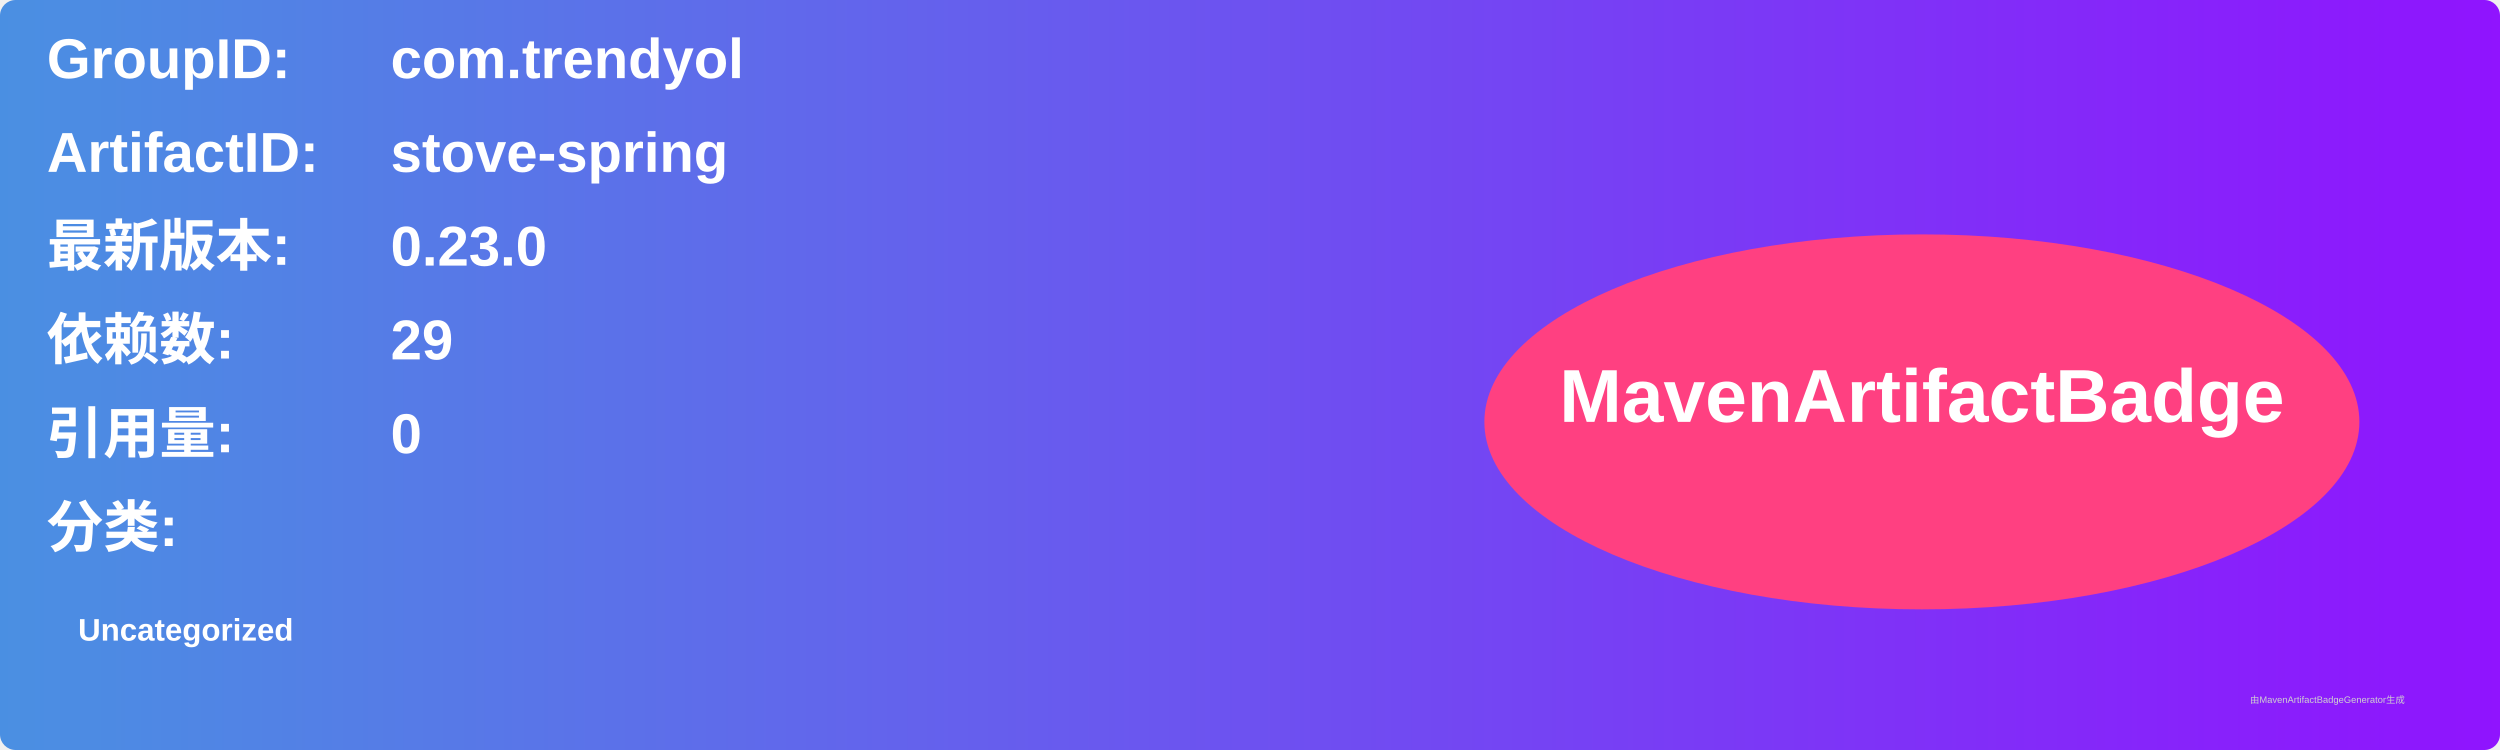
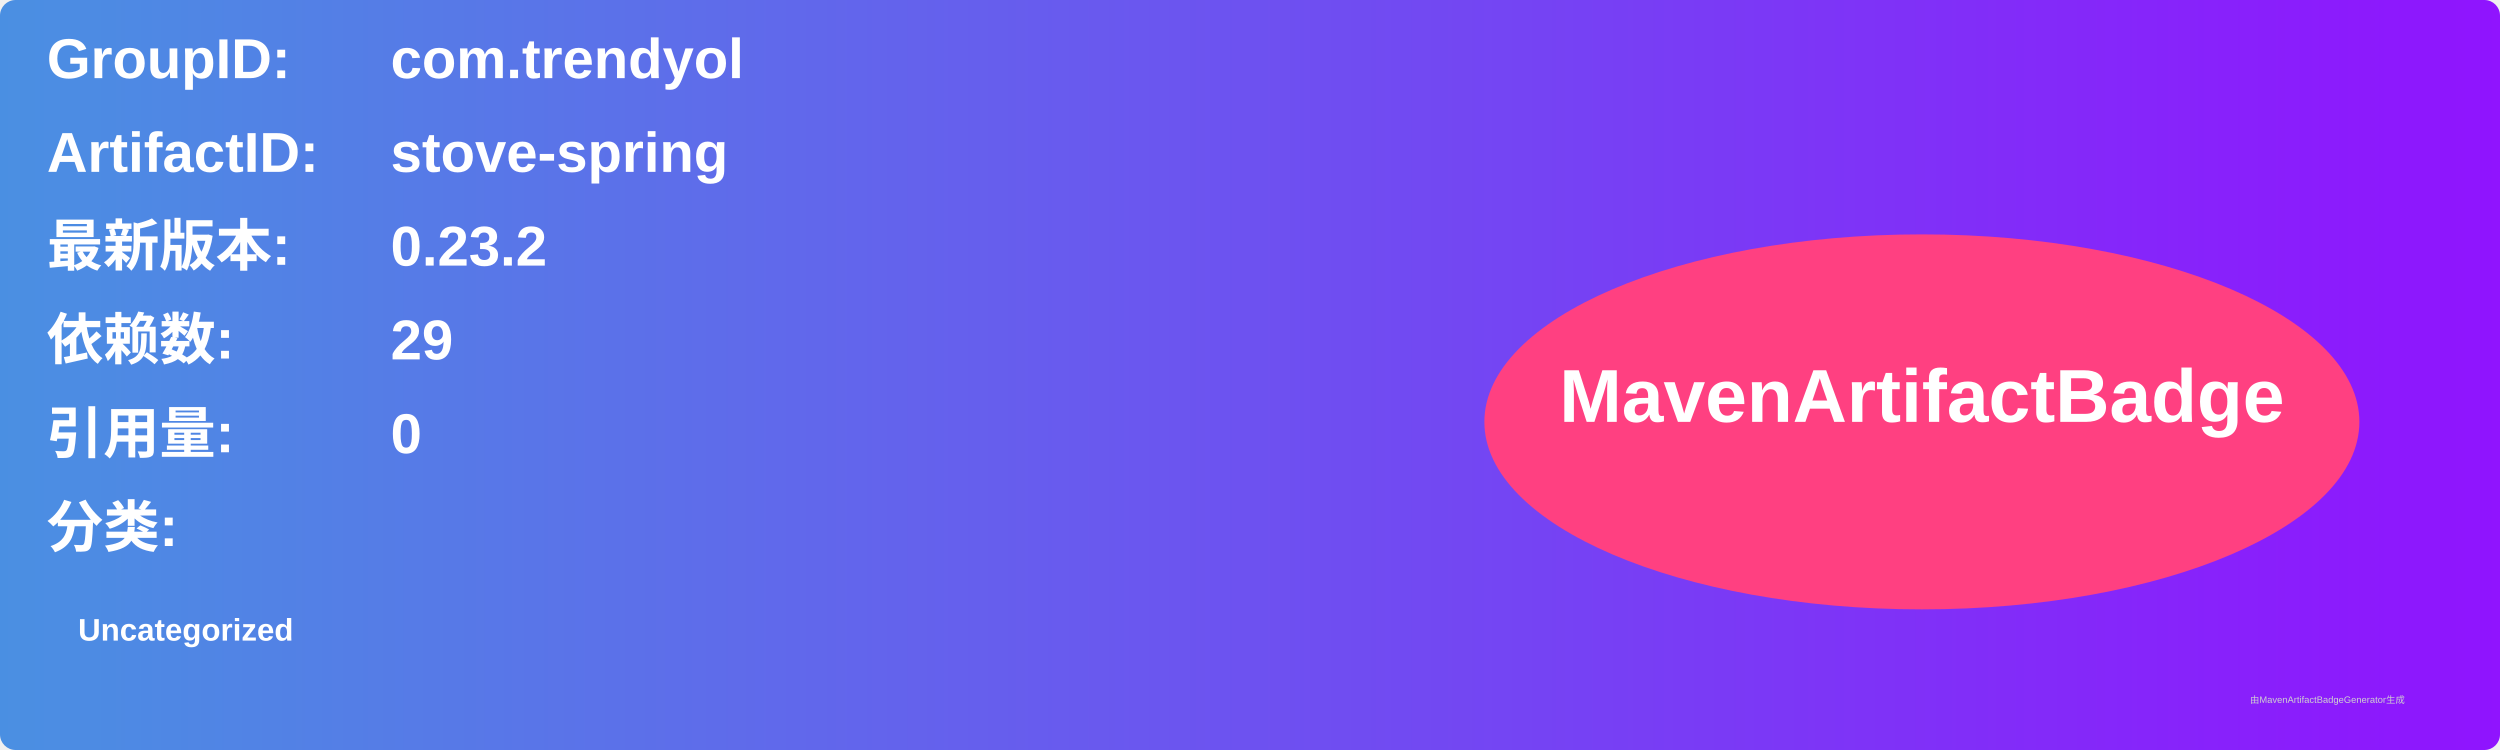
<svg xmlns="http://www.w3.org/2000/svg" width="800" height="240" viewBox="0 0 800 240">
  <linearGradient id="grad" x1="0%" y1="0%" x2="100%" y2="0%">
    <stop offset="0%" stop-color="#4a90e2" />
    <stop offset="100%" stop-color="#9013fe" />
  </linearGradient>
  <rect width="100%" height="100%" rx="5" ry="5" fill="url(#grad)" />
  <g transform="translate(15, 15)">
    <text x="0" y="10" font-family="Arial" font-size="18" fill="white" font-weight="bold" width="260">GroupID:</text>
    <text x="110" y="10" font-family="Arial" font-size="18" fill="white" font-weight="bold" width="460">com.trendyol</text>
    <text x="0" y="40" font-family="Arial" font-size="18" fill="white" font-weight="bold" width="260">ArtifactID:</text>
    <text x="110" y="40" font-family="Arial" font-size="18" fill="white" font-weight="bold" width="460">stove-spring</text>
    <text x="0" y="70" font-family="Arial" font-size="18" fill="white" font-weight="bold">最新版本:</text>
    <text x="110" y="70" font-family="Arial" font-size="18" fill="white" font-weight="bold">
-       <tspan font-weight="bold">0.23.0</tspan>
+       <tspan font-weight="bold">0.23.2</tspan>
    </text>
    <text x="0" y="100" font-family="Arial" font-size="18" fill="white" font-weight="bold">依赖数: </text>
    <text x="110" y="100" font-family="Arial" font-size="18" fill="white">
      <tspan font-weight="bold">29</tspan>
    </text>
    <text x="0" y="130" font-family="Arial" font-size="18" fill="white" font-weight="bold">引用量: </text>
    <text x="110" y="130" font-family="Arial" font-size="18" fill="white">
      <tspan font-weight="bold">0</tspan>
    </text>
    <text x="0" y="160" font-family="Arial" font-size="18" fill="white" font-weight="bold">分类:</text>
    <text x="10" y="190" font-family="Arial" font-size="10" fill="white">
      <tspan font-weight="bold">Uncategorized</tspan>
    </text>
    <ellipse cx="600" cy="120" rx="140" ry="60" fill="#ff4081" />
    <text x="600" y="120" text-anchor="middle" font-family="Arial" font-size="24" fill="white" font-weight="bold">MavenArtifactBadge</text>
  </g>
  <text x="720" y="225" font-family="Arial" font-size="3" fill="#d0d0d0">由MavenArtifactBadgeGenerator生成</text>
</svg>
